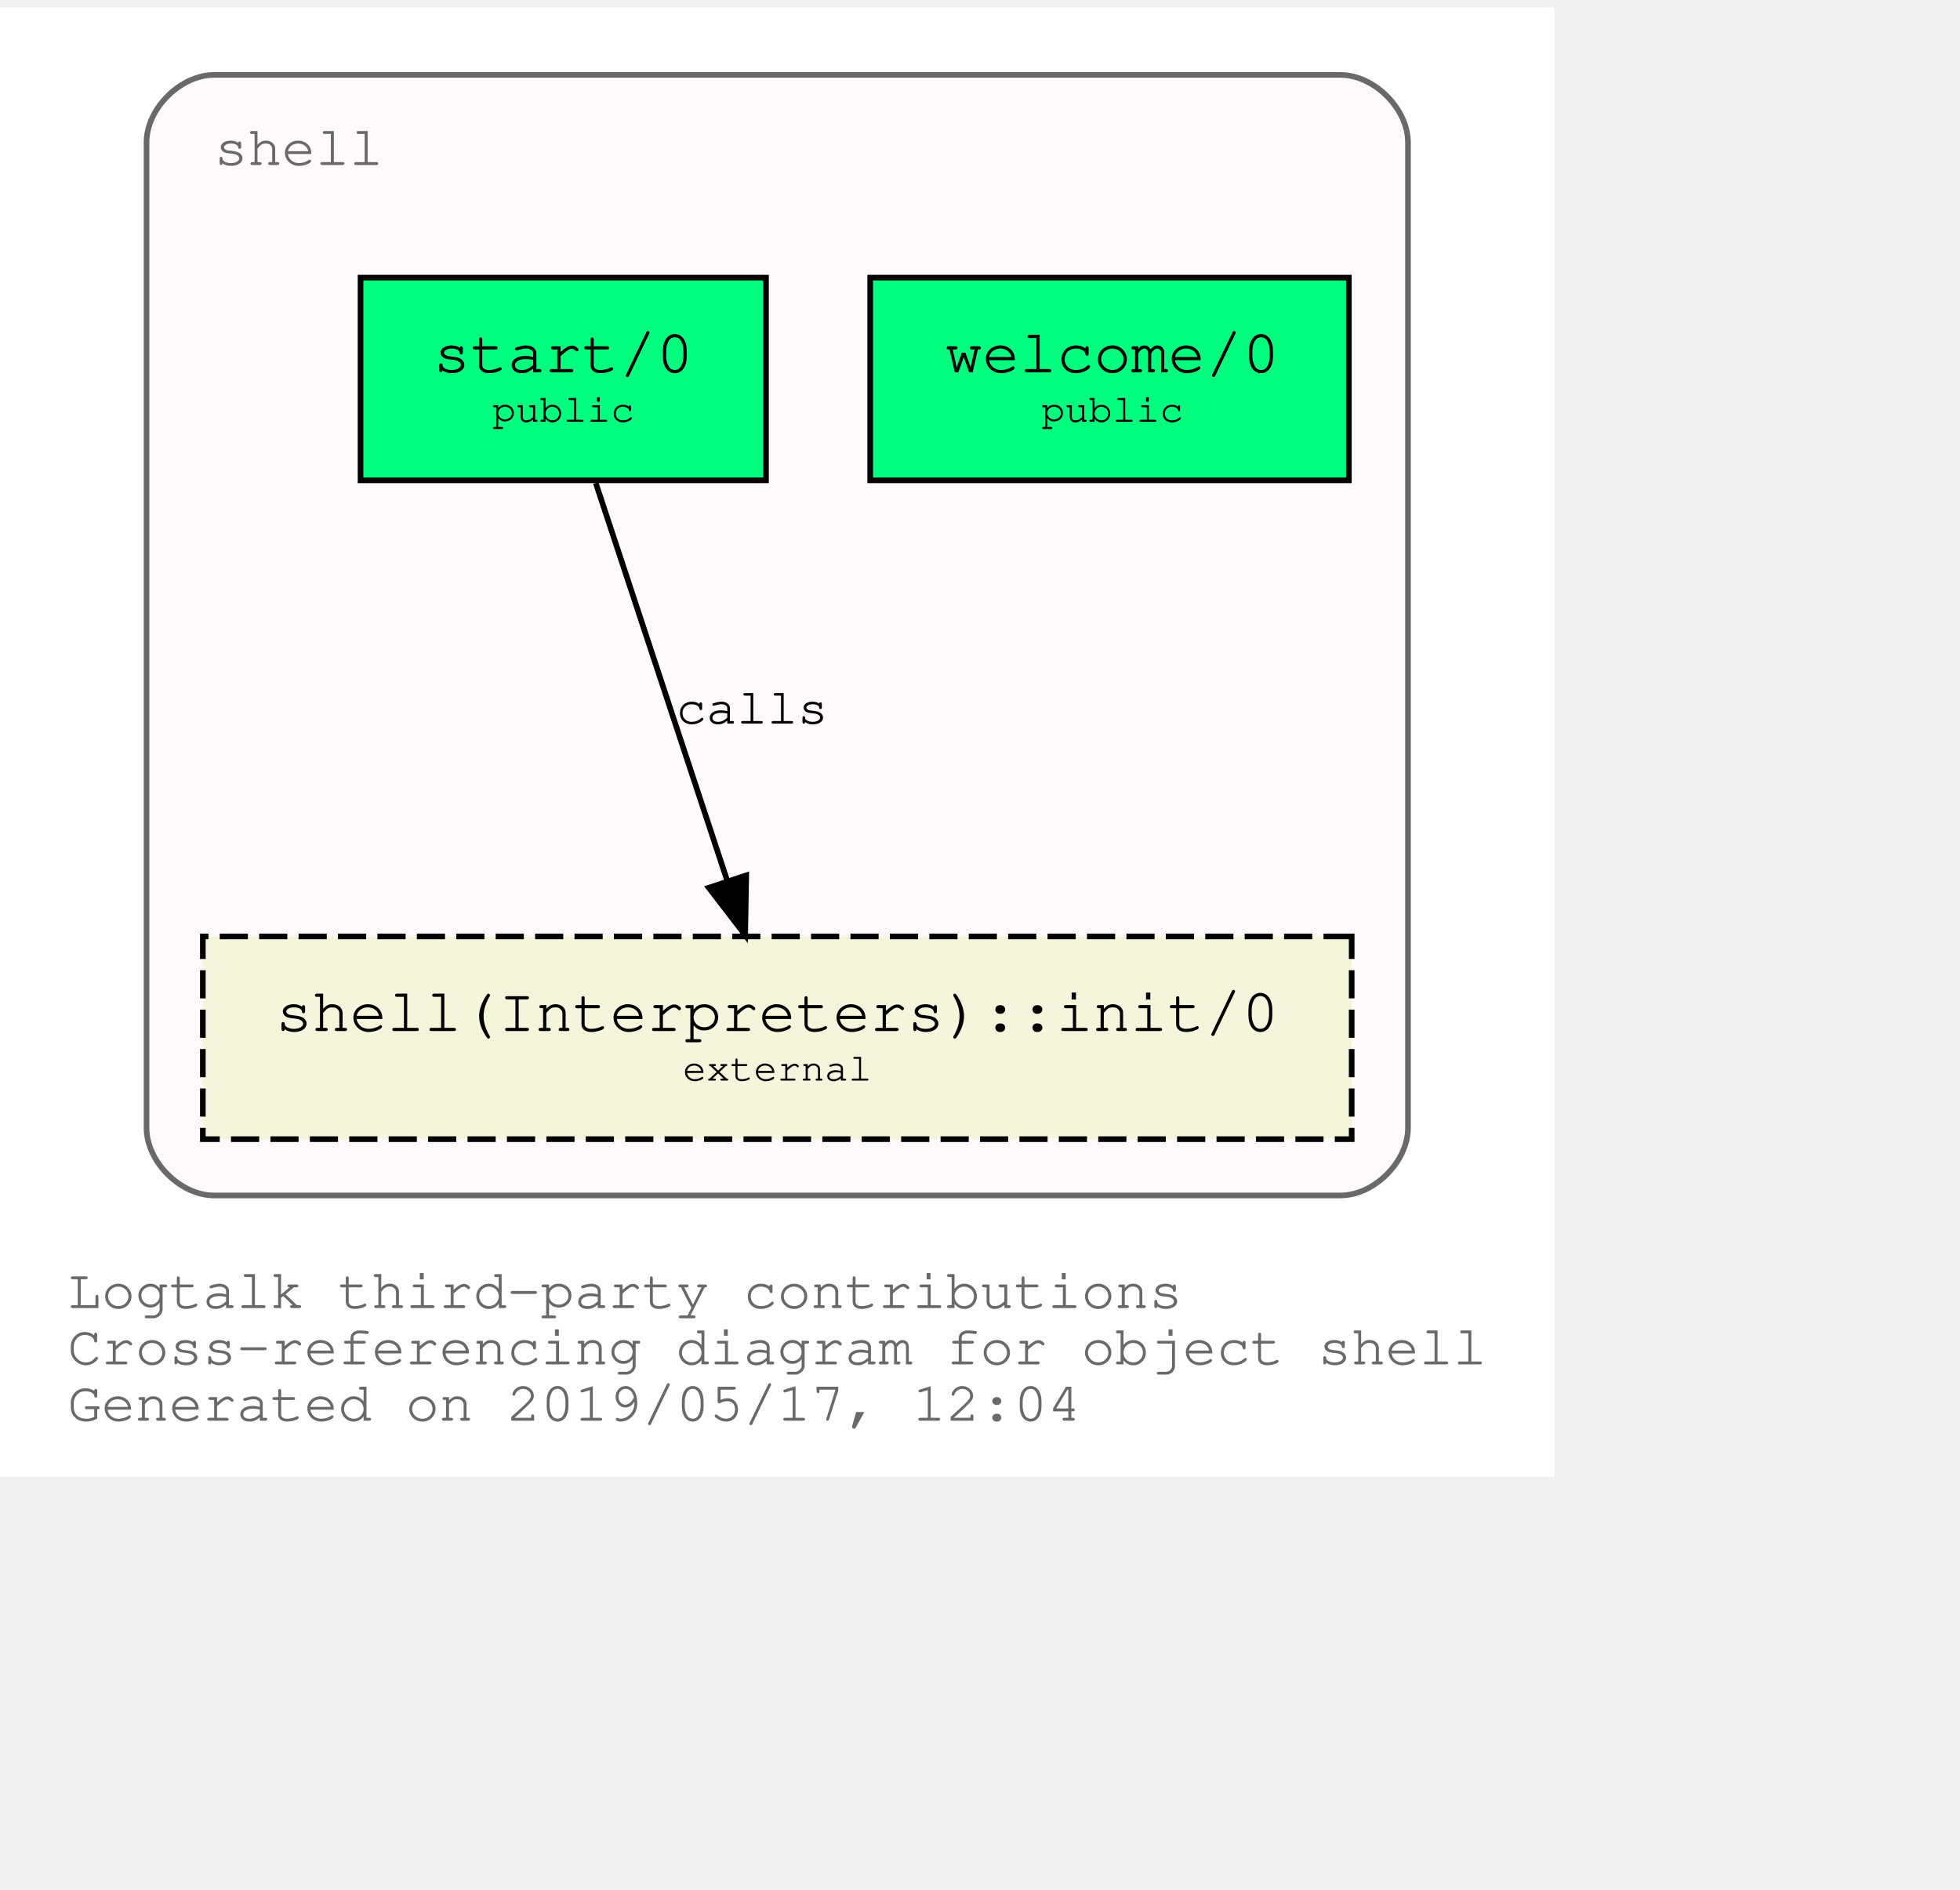
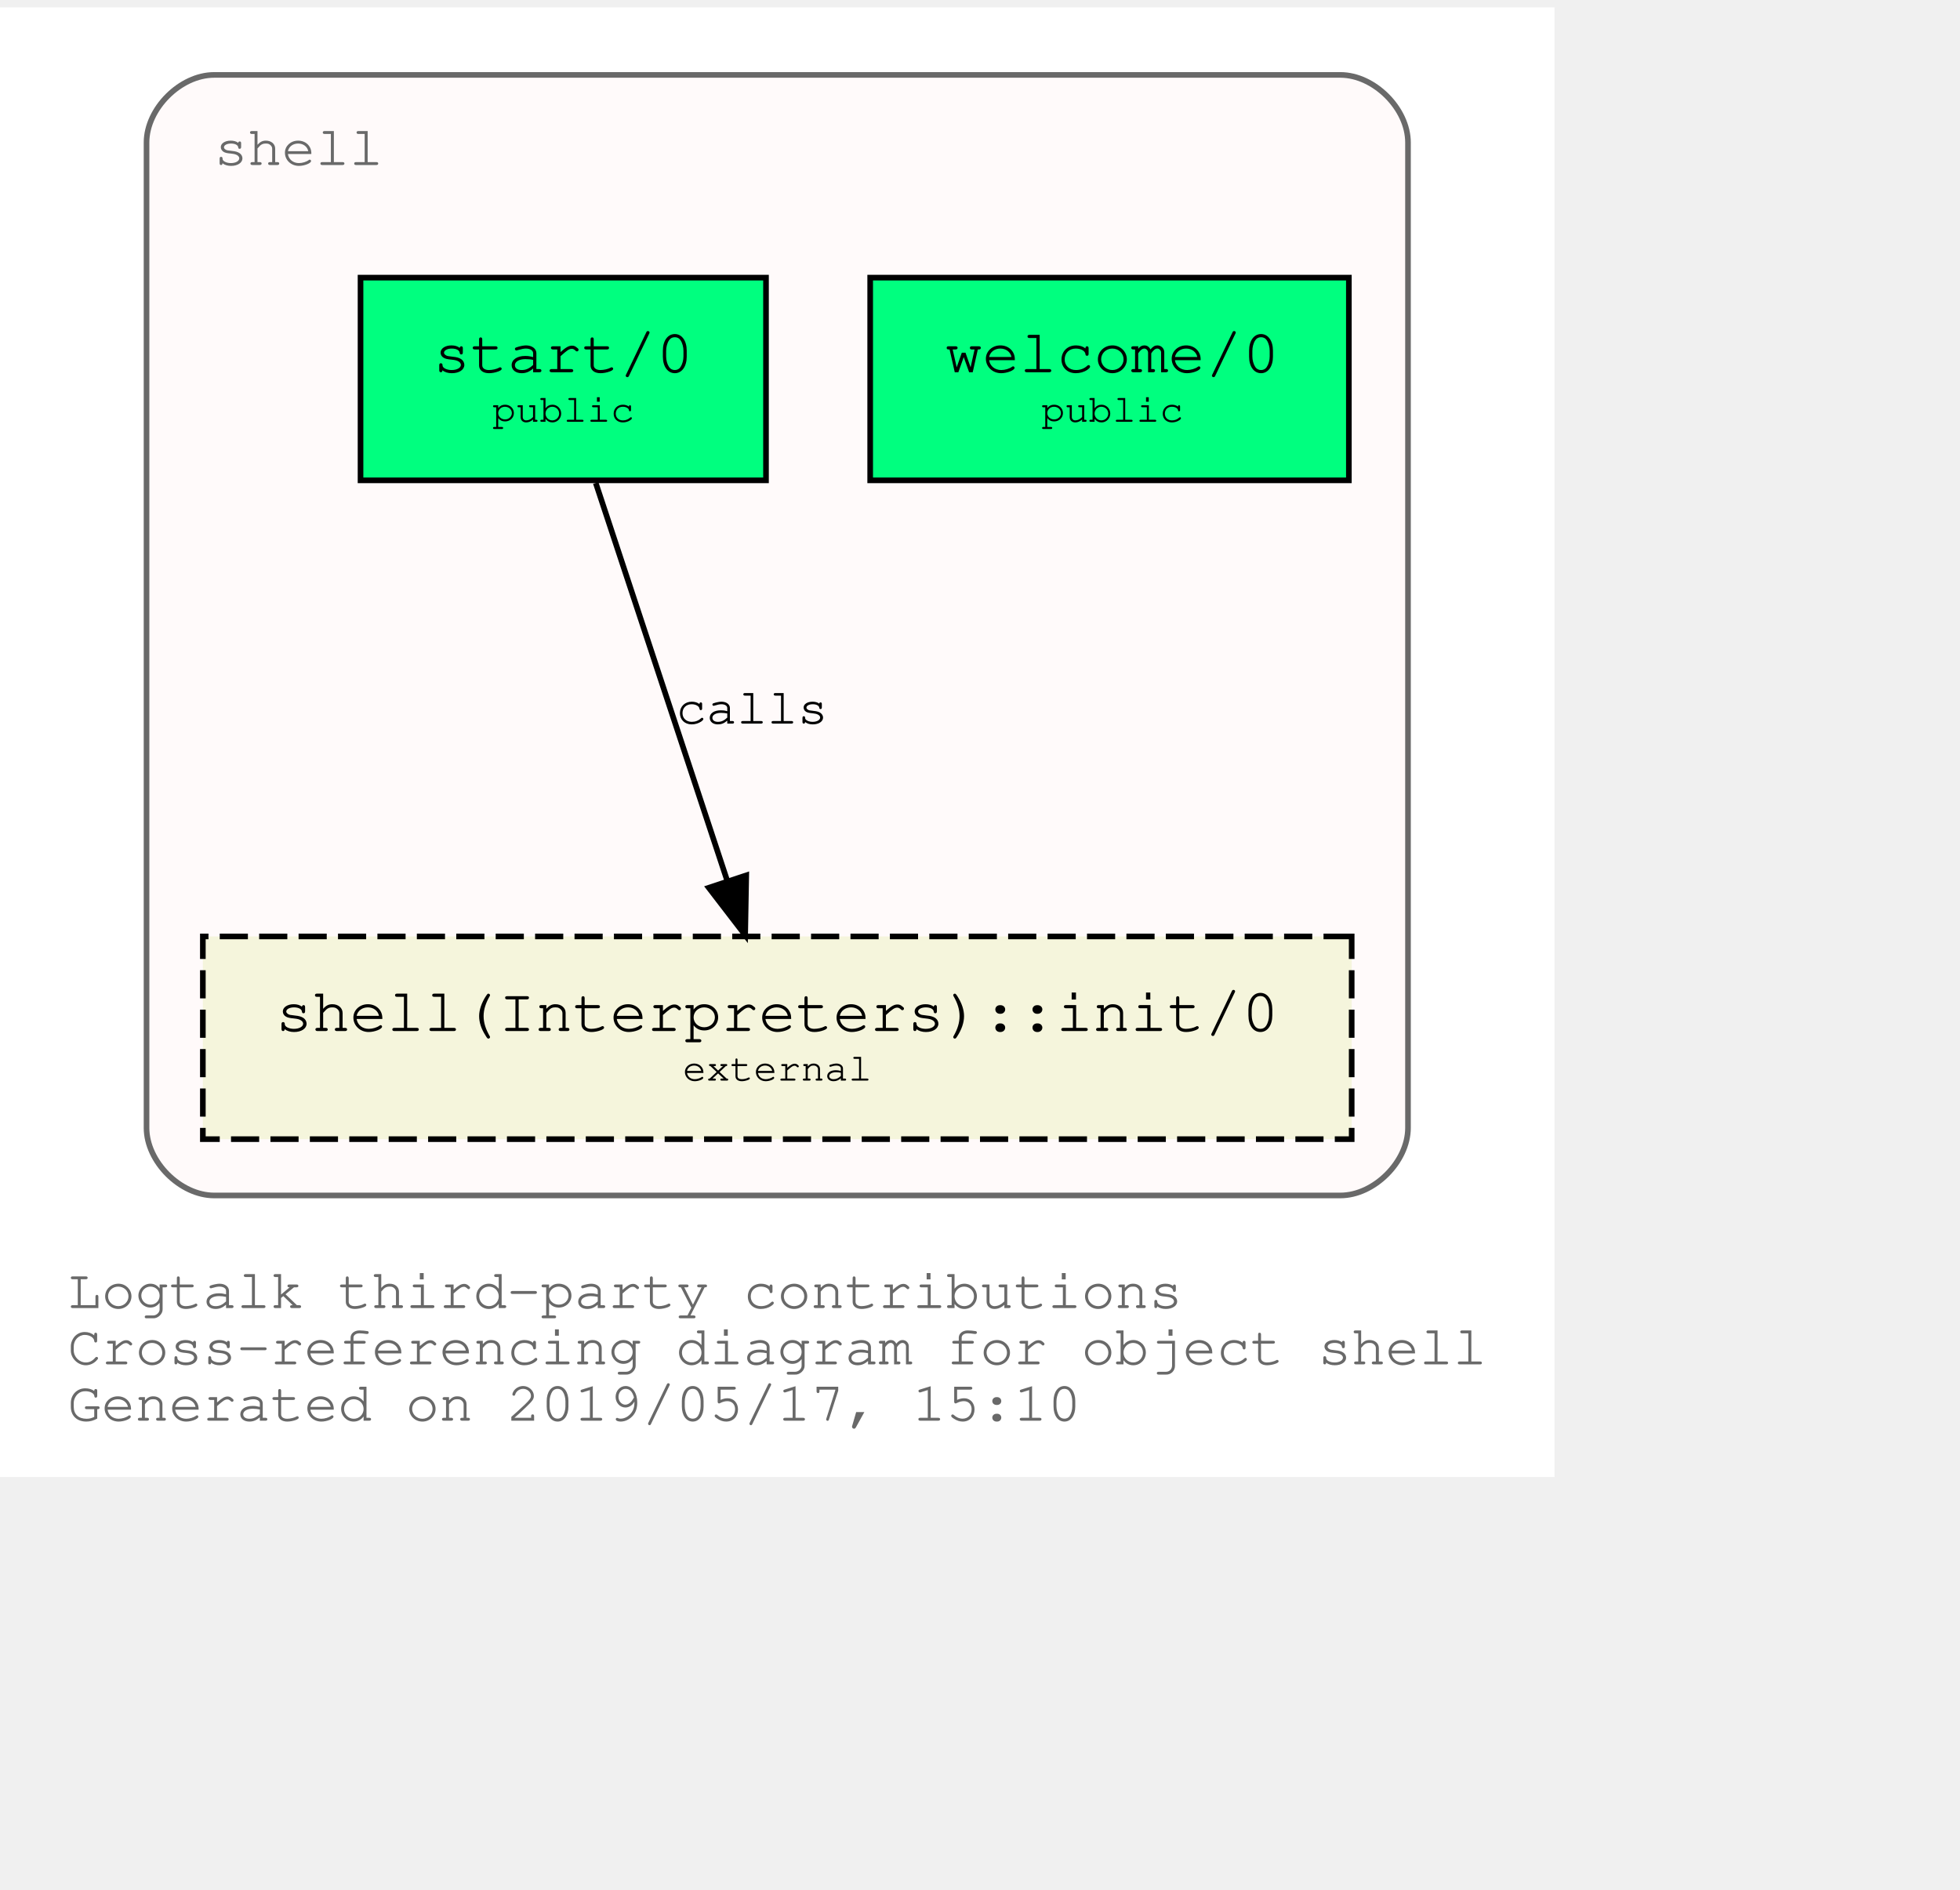
<svg xmlns="http://www.w3.org/2000/svg" xmlns:xlink="http://www.w3.org/1999/xlink" width="420pt" height="405pt" viewBox="72.00 72.00 348.04 333.00">
  <g id="graph0" class="graph" transform="scale(1 1) rotate(0) translate(76 329)">
    <polygon fill="white" stroke="transparent" points="-4,4 -4,-257 272.04,-257 272.04,4 -4,4" />
    <text text-anchor="start" x="8" y="-26" font-family="Courier,monospace" font-size="10.00" fill="dimgray">Logtalk third-party contributions</text>
    <text text-anchor="start" x="8" y="-16" font-family="Courier,monospace" font-size="10.00" fill="dimgray">Cross-referencing diagram for object shell</text>
-     <text text-anchor="start" x="8" y="-6" font-family="Courier,monospace" font-size="10.00" fill="dimgray">Generated on 2019/05/17, 12:04</text>
+     <text text-anchor="start" x="8" y="-6" font-family="Courier,monospace" font-size="10.00" fill="dimgray">Generated on 2019/05/17, 15:10</text>
    <g id="clust1" class="cluster">
      <g id="a_clust1">
        <a xlink:title="shell">
          <path fill="snow" stroke="dimgray" d="M34.02,-46C34.02,-46 234.02,-46 234.02,-46 240.02,-46 246.02,-52 246.02,-58 246.02,-58 246.02,-233 246.02,-233 246.02,-239 240.02,-245 234.02,-245 234.02,-245 34.02,-245 34.02,-245 28.02,-245 22.02,-239 22.02,-233 22.02,-233 22.02,-58 22.02,-58 22.02,-52 28.02,-46 34.02,-46" />
          <g id="a_clust1_0">
-             <a xlink:href="https://github.com/LogtalkDotOrg/logtalk3/tree/59a572668c69382d6964bf697fa1ab6a2f32c9fa/contributions/verdi_neruda/shell.lgt" xlink:title="https://github.com/LogtalkDotOrg/logtalk3/tree/59a572668c69382d6964bf697fa1ab6a2f32c9fa/contributions/verdi_neruda/shell.lgt">
+             <a xlink:href="https://github.com/LogtalkDotOrg/logtalk3/tree/04c6a036d55615f34e1120b876edb9ea640b4bf1/contributions/verdi_neruda/shell.lgt" xlink:title="https://github.com/LogtalkDotOrg/logtalk3/tree/04c6a036d55615f34e1120b876edb9ea640b4bf1/contributions/verdi_neruda/shell.lgt">
              <text text-anchor="start" x="34.02" y="-229" font-family="Courier,monospace" font-size="10.00" fill="dimgray">shell</text>
            </a>
          </g>
        </a>
      </g>
    </g>
    <g id="node1" class="node">
      <g id="a_node1">
-         <a xlink:href="https://github.com/LogtalkDotOrg/logtalk3/tree/59a572668c69382d6964bf697fa1ab6a2f32c9fa/contributions/verdi_neruda/shell.lgt#L308" xlink:title="https://github.com/LogtalkDotOrg/logtalk3/tree/59a572668c69382d6964bf697fa1ab6a2f32c9fa/contributions/verdi_neruda/shell.lgt#L308">
+         <a xlink:href="https://github.com/LogtalkDotOrg/logtalk3/tree/04c6a036d55615f34e1120b876edb9ea640b4bf1/contributions/verdi_neruda/shell.lgt#L308" xlink:title="https://github.com/LogtalkDotOrg/logtalk3/tree/04c6a036d55615f34e1120b876edb9ea640b4bf1/contributions/verdi_neruda/shell.lgt#L308">
          <polygon fill="springgreen" stroke="black" points="235.52,-209 150.52,-209 150.52,-173 235.52,-173 235.52,-209" />
          <text text-anchor="start" x="158.82" y="-192.8" font-family="Courier,monospace" font-size="9.00"> </text>
          <text text-anchor="start" x="163.82" y="-192.2" font-family="Courier,monospace" font-size="11.00">welcome/0</text>
          <text text-anchor="start" x="222.82" y="-192.8" font-family="Courier,monospace" font-size="9.00"> </text>
          <text text-anchor="start" x="158.82" y="-182.8" font-family="Courier,monospace" font-size="9.00"> </text>
          <text text-anchor="start" x="180.92" y="-183.4" font-family="Courier,monospace" font-size="7.00">public</text>
          <text text-anchor="start" x="222.82" y="-182.8" font-family="Courier,monospace" font-size="9.00"> </text>
        </a>
      </g>
    </g>
    <g id="node2" class="node">
      <g id="a_node2">
-         <a xlink:href="https://github.com/LogtalkDotOrg/logtalk3/tree/59a572668c69382d6964bf697fa1ab6a2f32c9fa/contributions/verdi_neruda/shell.lgt#L320" xlink:title="https://github.com/LogtalkDotOrg/logtalk3/tree/59a572668c69382d6964bf697fa1ab6a2f32c9fa/contributions/verdi_neruda/shell.lgt#L320">
+         <a xlink:href="https://github.com/LogtalkDotOrg/logtalk3/tree/04c6a036d55615f34e1120b876edb9ea640b4bf1/contributions/verdi_neruda/shell.lgt#L320" xlink:title="https://github.com/LogtalkDotOrg/logtalk3/tree/04c6a036d55615f34e1120b876edb9ea640b4bf1/contributions/verdi_neruda/shell.lgt#L320">
          <polygon fill="springgreen" stroke="black" points="132.02,-209 60.02,-209 60.02,-173 132.02,-173 132.02,-209" />
          <text text-anchor="start" x="67.82" y="-192.8" font-family="Courier,monospace" font-size="9.00"> </text>
          <text text-anchor="start" x="72.92" y="-192.2" font-family="Courier,monospace" font-size="11.00">start/0</text>
          <text text-anchor="start" x="118.82" y="-192.8" font-family="Courier,monospace" font-size="9.00"> </text>
          <text text-anchor="start" x="67.82" y="-182.8" font-family="Courier,monospace" font-size="9.00"> </text>
          <text text-anchor="start" x="83.42" y="-183.4" font-family="Courier,monospace" font-size="7.00">public</text>
          <text text-anchor="start" x="118.82" y="-182.8" font-family="Courier,monospace" font-size="9.00"> </text>
        </a>
      </g>
    </g>
    <g id="node3" class="node">
      <g id="a_node3">
        <a xlink:href="https://logtalk.org/library/shell_1.html#init/0" xlink:title="https://logtalk.org/library/shell_1.html#init/0">
          <polygon fill="beige" stroke="black" stroke-dasharray="5,2" points="236.02,-92 32.02,-92 32.02,-56 236.02,-56 236.02,-92" />
          <text text-anchor="start" x="39.82" y="-75.8" font-family="Courier,monospace" font-size="9.00"> </text>
          <text text-anchor="start" x="44.91" y="-75.2" font-family="Courier,monospace" font-size="11.00">shell(Interpreters)::init/0</text>
          <text text-anchor="start" x="222.82" y="-75.8" font-family="Courier,monospace" font-size="9.00"> </text>
          <text text-anchor="start" x="39.82" y="-65.8" font-family="Courier,monospace" font-size="9.00"> </text>
          <text text-anchor="start" x="117.22" y="-66.4" font-family="Courier,monospace" font-size="7.00">external</text>
          <text text-anchor="start" x="222.82" y="-65.8" font-family="Courier,monospace" font-size="9.00"> </text>
        </a>
      </g>
    </g>
    <g id="edge1" class="edge">
      <g id="a_edge1">
-         <a xlink:href="https://github.com/LogtalkDotOrg/logtalk3/tree/59a572668c69382d6964bf697fa1ab6a2f32c9fa/contributions/verdi_neruda/shell.lgt#L322" xlink:title="calls">
+         <a xlink:href="https://github.com/LogtalkDotOrg/logtalk3/tree/04c6a036d55615f34e1120b876edb9ea640b4bf1/contributions/verdi_neruda/shell.lgt#L322" xlink:title="calls">
          <path fill="none" stroke="black" d="M101.79,-172.53C107.99,-153.77 117.93,-123.7 125.13,-101.91" />
          <polygon fill="black" stroke="black" points="128.51,-102.85 128.32,-92.25 121.86,-100.65 128.51,-102.85" />
        </a>
      </g>
      <g id="a_edge1-label">
-         <a xlink:href="https://github.com/LogtalkDotOrg/logtalk3/tree/59a572668c69382d6964bf697fa1ab6a2f32c9fa/contributions/verdi_neruda/shell.lgt#L322" xlink:title="https://github.com/LogtalkDotOrg/logtalk3/tree/59a572668c69382d6964bf697fa1ab6a2f32c9fa/contributions/verdi_neruda/shell.lgt#L322">
+         <a xlink:href="https://github.com/LogtalkDotOrg/logtalk3/tree/04c6a036d55615f34e1120b876edb9ea640b4bf1/contributions/verdi_neruda/shell.lgt#L322" xlink:title="https://github.com/LogtalkDotOrg/logtalk3/tree/04c6a036d55615f34e1120b876edb9ea640b4bf1/contributions/verdi_neruda/shell.lgt#L322">
          <text text-anchor="start" x="116.02" y="-129.8" font-family="Courier,monospace" font-size="9.00">calls</text>
        </a>
      </g>
    </g>
  </g>
</svg>
